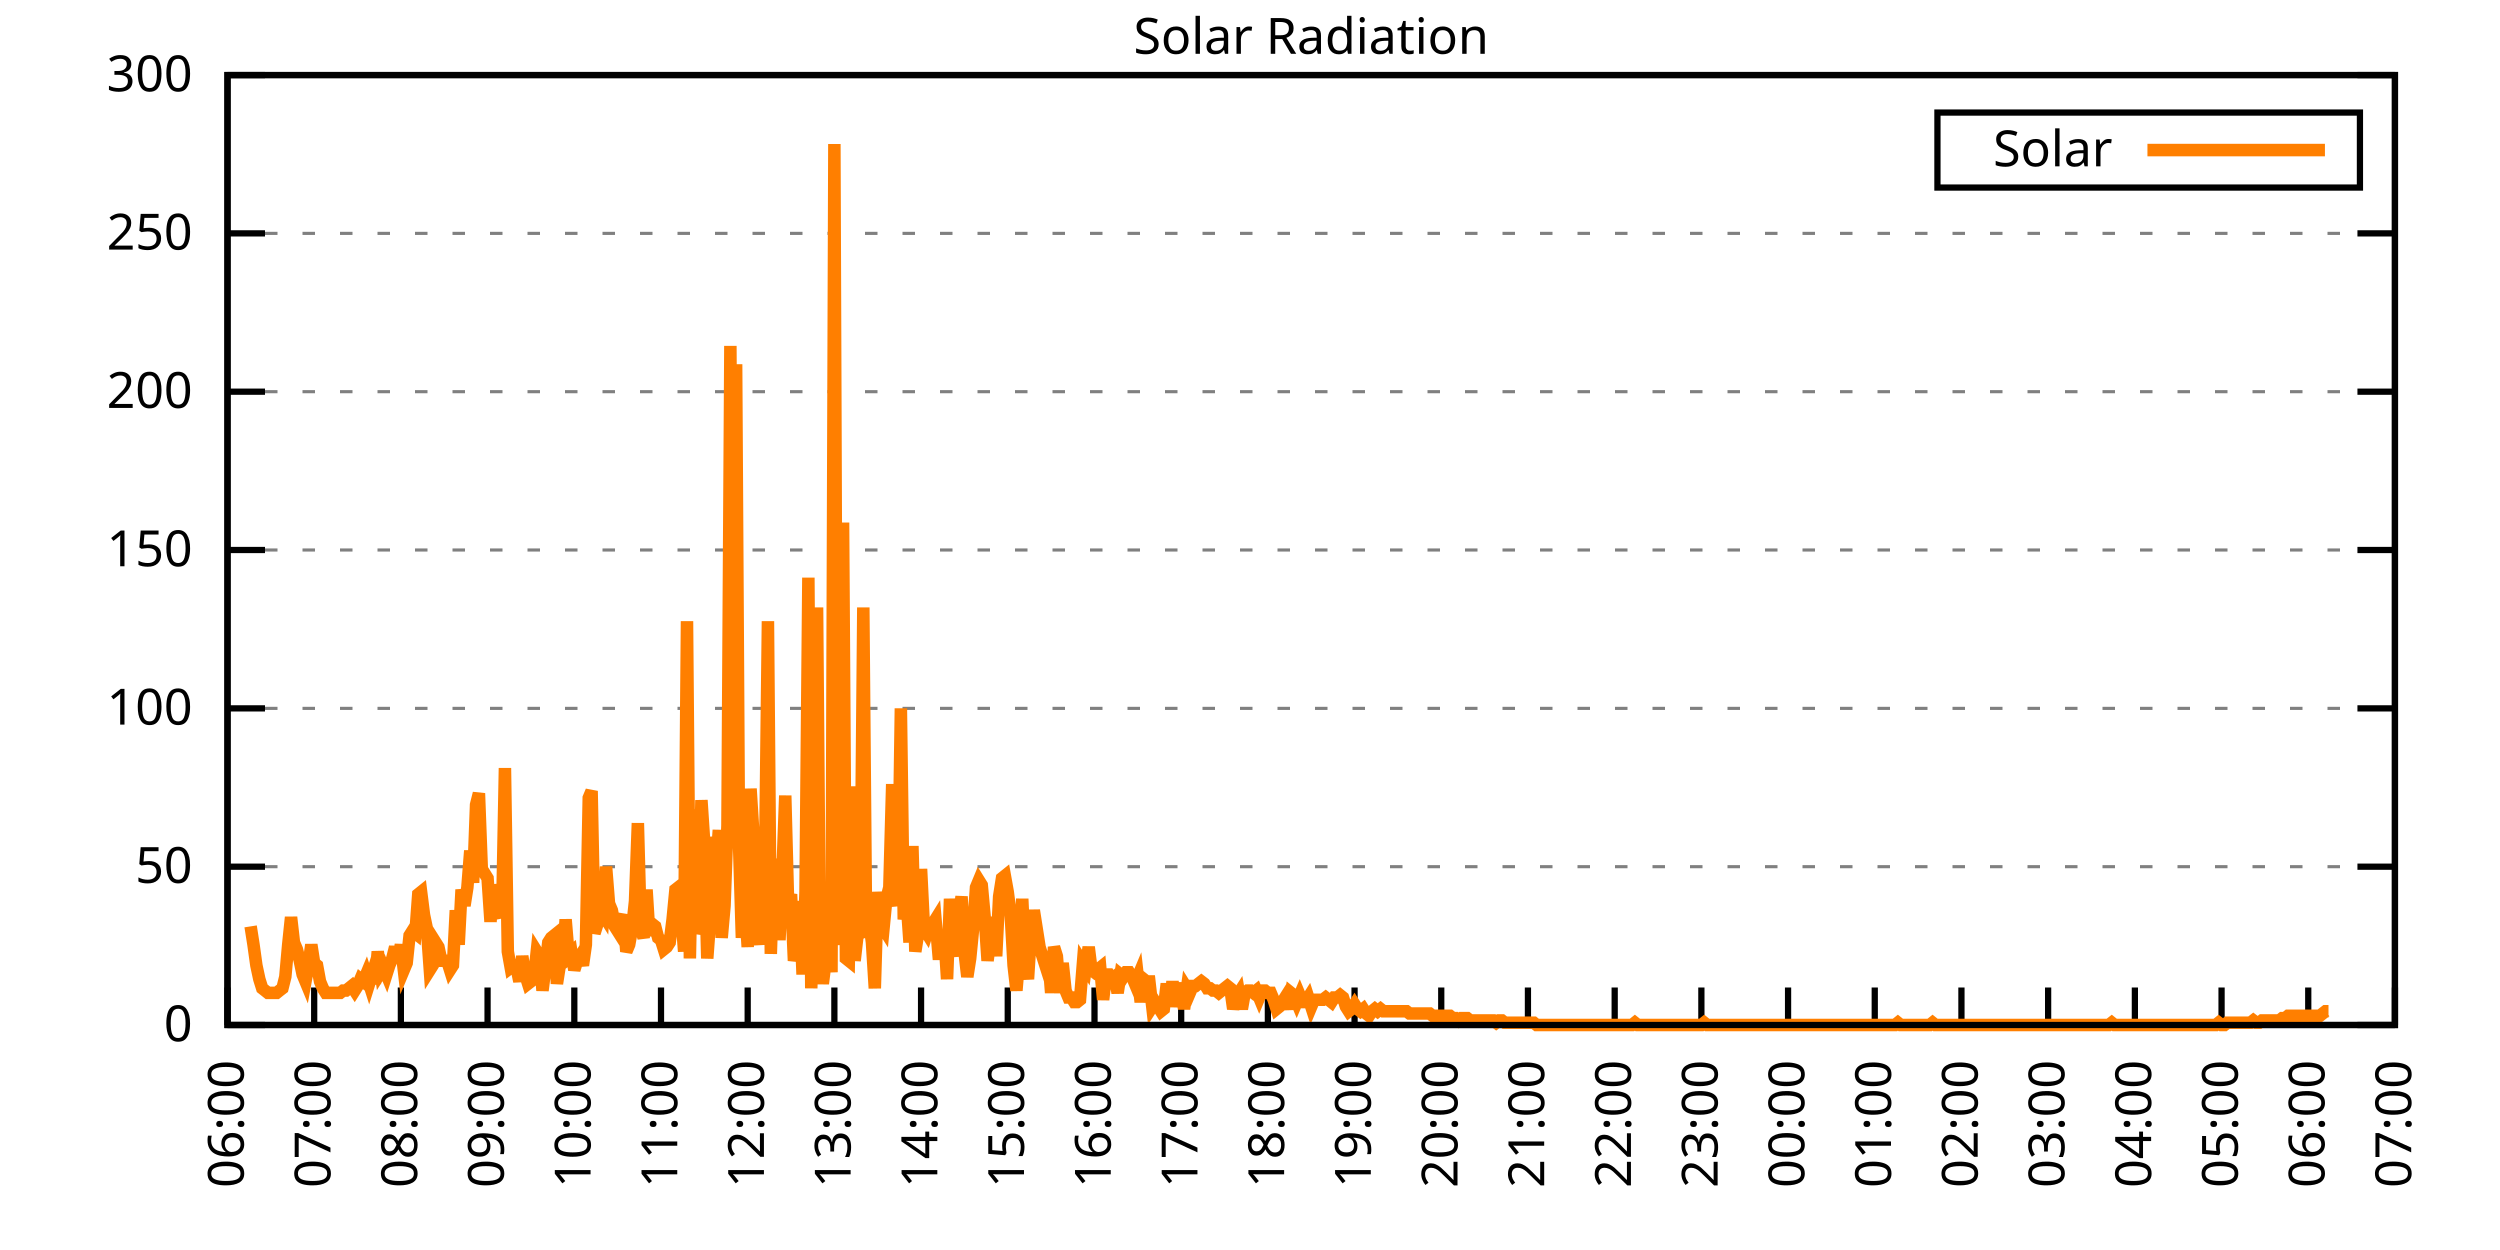
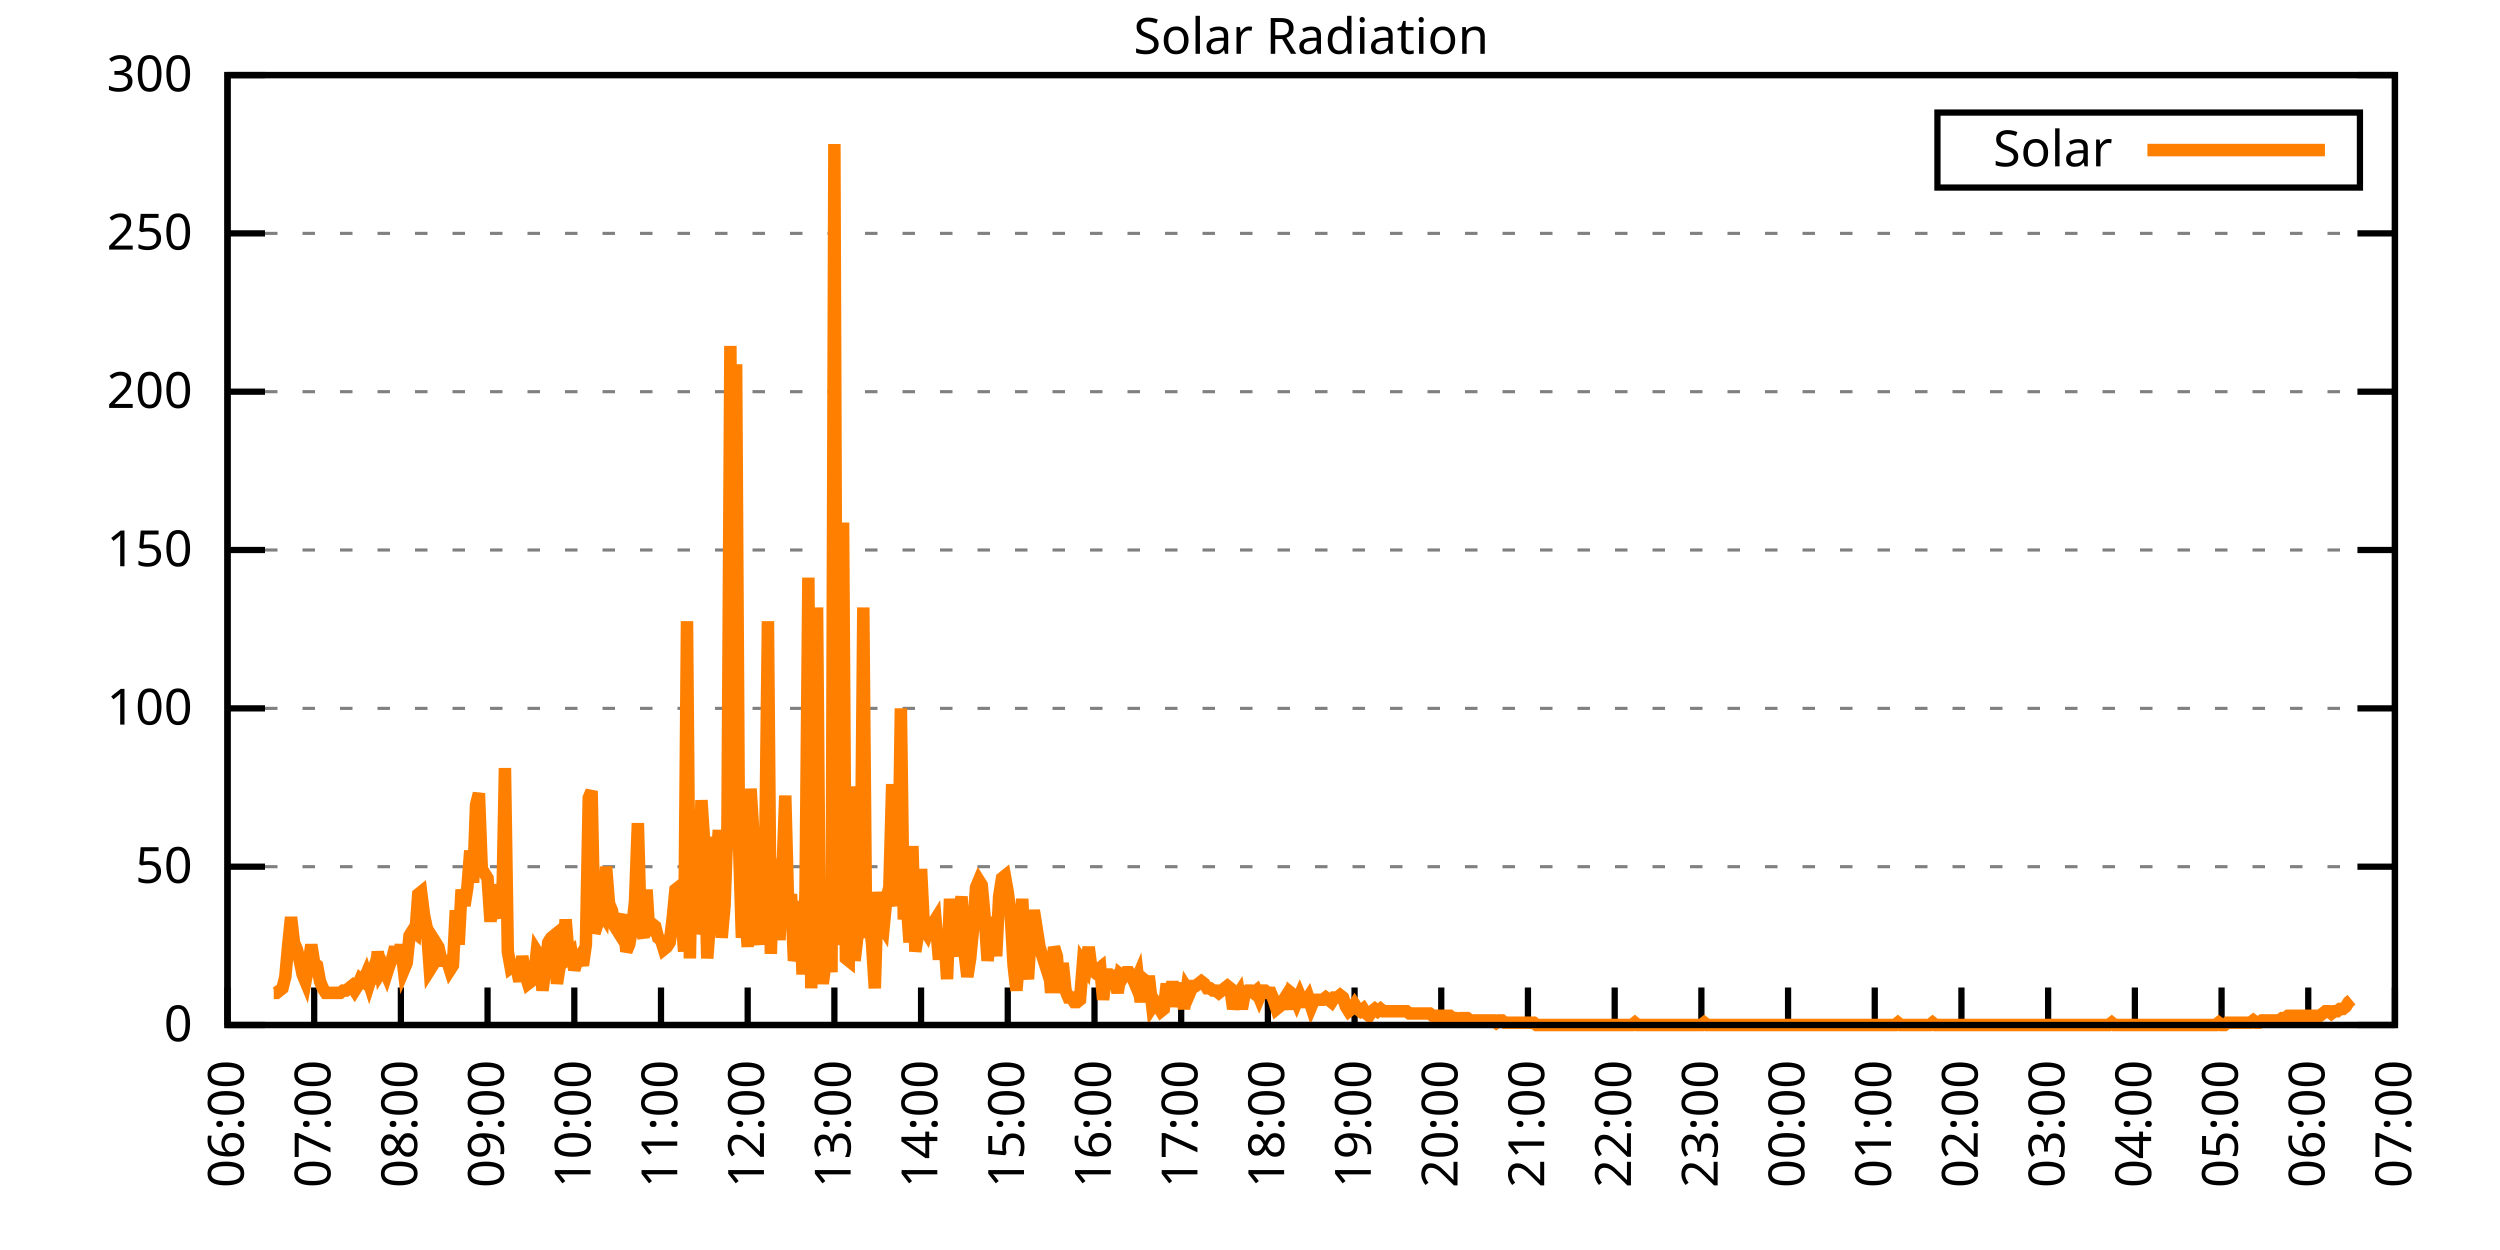
<svg xmlns="http://www.w3.org/2000/svg" xmlns:xlink="http://www.w3.org/1999/xlink" width="400" height="200" viewBox="0 0 400 200">
  <g id="gnuplot_canvas">
    <rect x="0" y="0" width="400" height="200" fill="none" />
    <defs>
      <circle id="gpDot" r="0.5" stroke-width="0.5" stroke="currentColor" />
      <path id="gpPt0" stroke-width="0.333" stroke="currentColor" d="M-1,0 h2 M0,-1 v2" />
      <path id="gpPt1" stroke-width="0.333" stroke="currentColor" d="M-1,-1 L1,1 M1,-1 L-1,1" />
      <path id="gpPt2" stroke-width="0.333" stroke="currentColor" d="M-1,0 L1,0 M0,-1 L0,1 M-1,-1 L1,1 M-1,1 L1,-1" />
      <rect id="gpPt3" stroke-width="0.333" stroke="currentColor" x="-1" y="-1" width="2" height="2" />
      <rect id="gpPt4" stroke-width="0.333" stroke="currentColor" fill="currentColor" x="-1" y="-1" width="2" height="2" />
      <circle id="gpPt5" stroke-width="0.333" stroke="currentColor" cx="0" cy="0" r="1" />
      <use xlink:href="#gpPt5" id="gpPt6" fill="currentColor" stroke="none" />
      <path id="gpPt7" stroke-width="0.333" stroke="currentColor" d="M0,-1.33 L-1.33,0.67 L1.33,0.67 z" />
      <use xlink:href="#gpPt7" id="gpPt8" fill="currentColor" stroke="none" />
      <use xlink:href="#gpPt7" id="gpPt9" stroke="currentColor" transform="rotate(180)" />
      <use xlink:href="#gpPt9" id="gpPt10" fill="currentColor" stroke="none" />
      <use xlink:href="#gpPt3" id="gpPt11" stroke="currentColor" transform="rotate(45)" />
      <use xlink:href="#gpPt11" id="gpPt12" fill="currentColor" stroke="none" />
      <path id="gpPt13" stroke-width="0.333" stroke="currentColor" d="M0,1.330 L1.265,0.411 L0.782,-1.067 L-0.782,-1.076 L-1.265,0.411 z" />
      <use xlink:href="#gpPt13" id="gpPt14" fill="currentColor" stroke="none" />
      <filter id="textbox" filterUnits="objectBoundingBox" x="0" y="0" height="1" width="1">
        <feFlood flood-color="white" flood-opacity="1" result="bgnd" />
        <feComposite in="SourceGraphic" in2="bgnd" operator="atop" />
      </filter>
      <filter id="greybox" filterUnits="objectBoundingBox" x="0" y="0" height="1" width="1">
        <feFlood flood-color="lightgrey" flood-opacity="1" result="grey" />
        <feComposite in="SourceGraphic" in2="grey" operator="atop" />
      </filter>
    </defs>
    <g fill="none" color="white" stroke="currentColor" stroke-width="1.00" stroke-linecap="butt" stroke-linejoin="miter">
</g>
    <g fill="none" color="black" stroke="currentColor" stroke-width="1.00" stroke-linecap="butt" stroke-linejoin="miter">
      <g stroke="none" shape-rendering="crispEdges">
        <polygon fill="rgb(255, 255, 255)" points="36.40,164.00 383.18,164.00 383.18,12.02 36.40,12.02 " />
      </g>
    </g>
    <g fill="none" color="black" stroke="currentColor" stroke-width="1.00" stroke-linecap="butt" stroke-linejoin="miter">
</g>
    <g fill="none" color="black" stroke="black" stroke-width="0.50" stroke-linecap="butt" stroke-linejoin="miter">
</g>
    <g fill="none" color="gray" stroke="currentColor" stroke-width="0.50" stroke-linecap="butt" stroke-linejoin="miter">
      <path stroke="gray" stroke-dasharray="2,4" class="gridline" d="M36.40,164.00 L383.19,164.00  " />
    </g>
    <g fill="none" color="gray" stroke="gray" stroke-width="1.00" stroke-linecap="butt" stroke-linejoin="miter">
</g>
    <g fill="none" color="black" stroke="currentColor" stroke-width="1.00" stroke-linecap="butt" stroke-linejoin="miter">
      <path stroke="black" d="M36.40,164.00 L42.40,164.00 M383.19,164.00 L377.19,164.00  " />
      <g transform="translate(30.80,166.60)" stroke="none" fill="black" font-family="Sans" font-size="8.00" text-anchor="end">
        <text>
          <tspan font-family="Sans"> 0</tspan>
        </text>
      </g>
    </g>
    <g fill="none" color="black" stroke="currentColor" stroke-width="1.00" stroke-linecap="butt" stroke-linejoin="miter">
</g>
    <g fill="none" color="black" stroke="black" stroke-width="0.50" stroke-linecap="butt" stroke-linejoin="miter">
</g>
    <g fill="none" color="gray" stroke="currentColor" stroke-width="0.50" stroke-linecap="butt" stroke-linejoin="miter">
      <path stroke="gray" stroke-dasharray="2,4" class="gridline" d="M36.40,138.67 L383.19,138.67  " />
    </g>
    <g fill="none" color="gray" stroke="gray" stroke-width="1.00" stroke-linecap="butt" stroke-linejoin="miter">
</g>
    <g fill="none" color="black" stroke="currentColor" stroke-width="1.00" stroke-linecap="butt" stroke-linejoin="miter">
      <path stroke="black" d="M36.40,138.67 L42.40,138.67 M383.19,138.67 L377.19,138.67  " />
      <g transform="translate(30.80,141.27)" stroke="none" fill="black" font-family="Sans" font-size="8.00" text-anchor="end">
        <text>
          <tspan font-family="Sans"> 50</tspan>
        </text>
      </g>
    </g>
    <g fill="none" color="black" stroke="currentColor" stroke-width="1.00" stroke-linecap="butt" stroke-linejoin="miter">
</g>
    <g fill="none" color="black" stroke="black" stroke-width="0.50" stroke-linecap="butt" stroke-linejoin="miter">
</g>
    <g fill="none" color="gray" stroke="currentColor" stroke-width="0.50" stroke-linecap="butt" stroke-linejoin="miter">
      <path stroke="gray" stroke-dasharray="2,4" class="gridline" d="M36.40,113.34 L383.19,113.34  " />
    </g>
    <g fill="none" color="gray" stroke="gray" stroke-width="1.00" stroke-linecap="butt" stroke-linejoin="miter">
</g>
    <g fill="none" color="black" stroke="currentColor" stroke-width="1.00" stroke-linecap="butt" stroke-linejoin="miter">
      <path stroke="black" d="M36.40,113.34 L42.40,113.34 M383.19,113.34 L377.19,113.34  " />
      <g transform="translate(30.80,115.94)" stroke="none" fill="black" font-family="Sans" font-size="8.00" text-anchor="end">
        <text>
          <tspan font-family="Sans"> 100</tspan>
        </text>
      </g>
    </g>
    <g fill="none" color="black" stroke="currentColor" stroke-width="1.00" stroke-linecap="butt" stroke-linejoin="miter">
</g>
    <g fill="none" color="black" stroke="black" stroke-width="0.50" stroke-linecap="butt" stroke-linejoin="miter">
</g>
    <g fill="none" color="gray" stroke="currentColor" stroke-width="0.50" stroke-linecap="butt" stroke-linejoin="miter">
      <path stroke="gray" stroke-dasharray="2,4" class="gridline" d="M36.40,88.00 L383.19,88.00  " />
    </g>
    <g fill="none" color="gray" stroke="gray" stroke-width="1.00" stroke-linecap="butt" stroke-linejoin="miter">
</g>
    <g fill="none" color="black" stroke="currentColor" stroke-width="1.00" stroke-linecap="butt" stroke-linejoin="miter">
      <path stroke="black" d="M36.40,88.00 L42.40,88.00 M383.19,88.00 L377.19,88.00  " />
      <g transform="translate(30.80,90.60)" stroke="none" fill="black" font-family="Sans" font-size="8.00" text-anchor="end">
        <text>
          <tspan font-family="Sans"> 150</tspan>
        </text>
      </g>
    </g>
    <g fill="none" color="black" stroke="currentColor" stroke-width="1.00" stroke-linecap="butt" stroke-linejoin="miter">
</g>
    <g fill="none" color="black" stroke="black" stroke-width="0.50" stroke-linecap="butt" stroke-linejoin="miter">
</g>
    <g fill="none" color="gray" stroke="currentColor" stroke-width="0.50" stroke-linecap="butt" stroke-linejoin="miter">
      <path stroke="gray" stroke-dasharray="2,4" class="gridline" d="M36.40,62.67 L383.19,62.67  " />
    </g>
    <g fill="none" color="gray" stroke="gray" stroke-width="1.00" stroke-linecap="butt" stroke-linejoin="miter">
</g>
    <g fill="none" color="black" stroke="currentColor" stroke-width="1.00" stroke-linecap="butt" stroke-linejoin="miter">
      <path stroke="black" d="M36.40,62.67 L42.40,62.67 M383.19,62.67 L377.19,62.67  " />
      <g transform="translate(30.80,65.27)" stroke="none" fill="black" font-family="Sans" font-size="8.00" text-anchor="end">
        <text>
          <tspan font-family="Sans"> 200</tspan>
        </text>
      </g>
    </g>
    <g fill="none" color="black" stroke="currentColor" stroke-width="1.00" stroke-linecap="butt" stroke-linejoin="miter">
</g>
    <g fill="none" color="black" stroke="black" stroke-width="0.50" stroke-linecap="butt" stroke-linejoin="miter">
</g>
    <g fill="none" color="gray" stroke="currentColor" stroke-width="0.50" stroke-linecap="butt" stroke-linejoin="miter">
      <path stroke="gray" stroke-dasharray="2,4" class="gridline" d="M36.40,37.34 L383.19,37.34  " />
    </g>
    <g fill="none" color="gray" stroke="gray" stroke-width="1.00" stroke-linecap="butt" stroke-linejoin="miter">
</g>
    <g fill="none" color="black" stroke="currentColor" stroke-width="1.00" stroke-linecap="butt" stroke-linejoin="miter">
      <path stroke="black" d="M36.40,37.34 L42.40,37.34 M383.19,37.34 L377.19,37.34  " />
      <g transform="translate(30.80,39.94)" stroke="none" fill="black" font-family="Sans" font-size="8.00" text-anchor="end">
        <text>
          <tspan font-family="Sans"> 250</tspan>
        </text>
      </g>
    </g>
    <g fill="none" color="black" stroke="currentColor" stroke-width="1.00" stroke-linecap="butt" stroke-linejoin="miter">
</g>
    <g fill="none" color="black" stroke="black" stroke-width="0.50" stroke-linecap="butt" stroke-linejoin="miter">
</g>
    <g fill="none" color="gray" stroke="currentColor" stroke-width="0.50" stroke-linecap="butt" stroke-linejoin="miter">
      <path stroke="gray" stroke-dasharray="2,4" class="gridline" d="M36.40,12.01 L383.19,12.01  " />
    </g>
    <g fill="none" color="gray" stroke="gray" stroke-width="1.00" stroke-linecap="butt" stroke-linejoin="miter">
</g>
    <g fill="none" color="black" stroke="currentColor" stroke-width="1.00" stroke-linecap="butt" stroke-linejoin="miter">
      <path stroke="black" d="M36.40,12.01 L42.40,12.01 M383.19,12.01 L377.19,12.01  " />
      <g transform="translate(30.80,14.61)" stroke="none" fill="black" font-family="Sans" font-size="8.00" text-anchor="end">
        <text>
          <tspan font-family="Sans"> 300</tspan>
        </text>
      </g>
    </g>
    <g fill="none" color="black" stroke="currentColor" stroke-width="1.00" stroke-linecap="butt" stroke-linejoin="miter">
      <path stroke="black" d="M36.40,164.00 L36.40,158.00  " />
      <g transform="translate(39.00,169.60) rotate(270.00)" stroke="none" fill="black" font-family="Sans" font-size="8.00" text-anchor="end">
        <text>
          <tspan font-family="Sans">06:00</tspan>
        </text>
      </g>
    </g>
    <g fill="none" color="black" stroke="currentColor" stroke-width="1.00" stroke-linecap="butt" stroke-linejoin="miter">
      <path stroke="black" d="M50.27,164.00 L50.27,158.00  " />
      <g transform="translate(52.87,169.60) rotate(270.00)" stroke="none" fill="black" font-family="Sans" font-size="8.00" text-anchor="end">
        <text>
          <tspan font-family="Sans">07:00</tspan>
        </text>
      </g>
    </g>
    <g fill="none" color="black" stroke="currentColor" stroke-width="1.00" stroke-linecap="butt" stroke-linejoin="miter">
      <path stroke="black" d="M64.14,164.00 L64.14,158.00  " />
      <g transform="translate(66.74,169.60) rotate(270.00)" stroke="none" fill="black" font-family="Sans" font-size="8.00" text-anchor="end">
        <text>
          <tspan font-family="Sans">08:00</tspan>
        </text>
      </g>
    </g>
    <g fill="none" color="black" stroke="currentColor" stroke-width="1.00" stroke-linecap="butt" stroke-linejoin="miter">
      <path stroke="black" d="M78.01,164.00 L78.01,158.00  " />
      <g transform="translate(80.61,169.60) rotate(270.00)" stroke="none" fill="black" font-family="Sans" font-size="8.00" text-anchor="end">
        <text>
          <tspan font-family="Sans">09:00</tspan>
        </text>
      </g>
    </g>
    <g fill="none" color="black" stroke="currentColor" stroke-width="1.00" stroke-linecap="butt" stroke-linejoin="miter">
      <path stroke="black" d="M91.89,164.00 L91.89,158.00  " />
      <g transform="translate(94.49,169.60) rotate(270.00)" stroke="none" fill="black" font-family="Sans" font-size="8.00" text-anchor="end">
        <text>
          <tspan font-family="Sans">10:00</tspan>
        </text>
      </g>
    </g>
    <g fill="none" color="black" stroke="currentColor" stroke-width="1.00" stroke-linecap="butt" stroke-linejoin="miter">
      <path stroke="black" d="M105.76,164.00 L105.76,158.00  " />
      <g transform="translate(108.36,169.60) rotate(270.00)" stroke="none" fill="black" font-family="Sans" font-size="8.00" text-anchor="end">
        <text>
          <tspan font-family="Sans">11:00</tspan>
        </text>
      </g>
    </g>
    <g fill="none" color="black" stroke="currentColor" stroke-width="1.00" stroke-linecap="butt" stroke-linejoin="miter">
      <path stroke="black" d="M119.63,164.00 L119.63,158.00  " />
      <g transform="translate(122.23,169.60) rotate(270.00)" stroke="none" fill="black" font-family="Sans" font-size="8.00" text-anchor="end">
        <text>
          <tspan font-family="Sans">12:00</tspan>
        </text>
      </g>
    </g>
    <g fill="none" color="black" stroke="currentColor" stroke-width="1.00" stroke-linecap="butt" stroke-linejoin="miter">
      <path stroke="black" d="M133.50,164.00 L133.50,158.00  " />
      <g transform="translate(136.10,169.60) rotate(270.00)" stroke="none" fill="black" font-family="Sans" font-size="8.00" text-anchor="end">
        <text>
          <tspan font-family="Sans">13:00</tspan>
        </text>
      </g>
    </g>
    <g fill="none" color="black" stroke="currentColor" stroke-width="1.00" stroke-linecap="butt" stroke-linejoin="miter">
      <path stroke="black" d="M147.37,164.00 L147.37,158.00  " />
      <g transform="translate(149.97,169.60) rotate(270.00)" stroke="none" fill="black" font-family="Sans" font-size="8.00" text-anchor="end">
        <text>
          <tspan font-family="Sans">14:00</tspan>
        </text>
      </g>
    </g>
    <g fill="none" color="black" stroke="currentColor" stroke-width="1.00" stroke-linecap="butt" stroke-linejoin="miter">
      <path stroke="black" d="M161.24,164.00 L161.24,158.00  " />
      <g transform="translate(163.84,169.60) rotate(270.00)" stroke="none" fill="black" font-family="Sans" font-size="8.00" text-anchor="end">
        <text>
          <tspan font-family="Sans">15:00</tspan>
        </text>
      </g>
    </g>
    <g fill="none" color="black" stroke="currentColor" stroke-width="1.00" stroke-linecap="butt" stroke-linejoin="miter">
      <path stroke="black" d="M175.12,164.00 L175.12,158.00  " />
      <g transform="translate(177.72,169.60) rotate(270.00)" stroke="none" fill="black" font-family="Sans" font-size="8.00" text-anchor="end">
        <text>
          <tspan font-family="Sans">16:00</tspan>
        </text>
      </g>
    </g>
    <g fill="none" color="black" stroke="currentColor" stroke-width="1.00" stroke-linecap="butt" stroke-linejoin="miter">
      <path stroke="black" d="M188.99,164.00 L188.99,158.00  " />
      <g transform="translate(191.59,169.60) rotate(270.00)" stroke="none" fill="black" font-family="Sans" font-size="8.00" text-anchor="end">
        <text>
          <tspan font-family="Sans">17:00</tspan>
        </text>
      </g>
    </g>
    <g fill="none" color="black" stroke="currentColor" stroke-width="1.00" stroke-linecap="butt" stroke-linejoin="miter">
      <path stroke="black" d="M202.86,164.00 L202.86,158.00  " />
      <g transform="translate(205.46,169.60) rotate(270.00)" stroke="none" fill="black" font-family="Sans" font-size="8.00" text-anchor="end">
        <text>
          <tspan font-family="Sans">18:00</tspan>
        </text>
      </g>
    </g>
    <g fill="none" color="black" stroke="currentColor" stroke-width="1.00" stroke-linecap="butt" stroke-linejoin="miter">
      <path stroke="black" d="M216.73,164.00 L216.73,158.00  " />
      <g transform="translate(219.33,169.60) rotate(270.00)" stroke="none" fill="black" font-family="Sans" font-size="8.00" text-anchor="end">
        <text>
          <tspan font-family="Sans">19:00</tspan>
        </text>
      </g>
    </g>
    <g fill="none" color="black" stroke="currentColor" stroke-width="1.00" stroke-linecap="butt" stroke-linejoin="miter">
      <path stroke="black" d="M230.60,164.00 L230.60,158.00  " />
      <g transform="translate(233.20,169.60) rotate(270.00)" stroke="none" fill="black" font-family="Sans" font-size="8.00" text-anchor="end">
        <text>
          <tspan font-family="Sans">20:00</tspan>
        </text>
      </g>
    </g>
    <g fill="none" color="black" stroke="currentColor" stroke-width="1.00" stroke-linecap="butt" stroke-linejoin="miter">
      <path stroke="black" d="M244.47,164.00 L244.47,158.00  " />
      <g transform="translate(247.07,169.60) rotate(270.00)" stroke="none" fill="black" font-family="Sans" font-size="8.00" text-anchor="end">
        <text>
          <tspan font-family="Sans">21:00</tspan>
        </text>
      </g>
    </g>
    <g fill="none" color="black" stroke="currentColor" stroke-width="1.00" stroke-linecap="butt" stroke-linejoin="miter">
      <path stroke="black" d="M258.35,164.00 L258.35,158.00  " />
      <g transform="translate(260.95,169.60) rotate(270.00)" stroke="none" fill="black" font-family="Sans" font-size="8.00" text-anchor="end">
        <text>
          <tspan font-family="Sans">22:00</tspan>
        </text>
      </g>
    </g>
    <g fill="none" color="black" stroke="currentColor" stroke-width="1.00" stroke-linecap="butt" stroke-linejoin="miter">
      <path stroke="black" d="M272.22,164.00 L272.22,158.00  " />
      <g transform="translate(274.82,169.60) rotate(270.00)" stroke="none" fill="black" font-family="Sans" font-size="8.00" text-anchor="end">
        <text>
          <tspan font-family="Sans">23:00</tspan>
        </text>
      </g>
    </g>
    <g fill="none" color="black" stroke="currentColor" stroke-width="1.00" stroke-linecap="butt" stroke-linejoin="miter">
      <path stroke="black" d="M286.09,164.00 L286.09,158.00  " />
      <g transform="translate(288.69,169.60) rotate(270.00)" stroke="none" fill="black" font-family="Sans" font-size="8.00" text-anchor="end">
        <text>
          <tspan font-family="Sans">00:00</tspan>
        </text>
      </g>
    </g>
    <g fill="none" color="black" stroke="currentColor" stroke-width="1.00" stroke-linecap="butt" stroke-linejoin="miter">
      <path stroke="black" d="M299.96,164.00 L299.96,158.00  " />
      <g transform="translate(302.56,169.60) rotate(270.00)" stroke="none" fill="black" font-family="Sans" font-size="8.00" text-anchor="end">
        <text>
          <tspan font-family="Sans">01:00</tspan>
        </text>
      </g>
    </g>
    <g fill="none" color="black" stroke="currentColor" stroke-width="1.00" stroke-linecap="butt" stroke-linejoin="miter">
      <path stroke="black" d="M313.83,164.00 L313.83,158.00  " />
      <g transform="translate(316.43,169.60) rotate(270.00)" stroke="none" fill="black" font-family="Sans" font-size="8.00" text-anchor="end">
        <text>
          <tspan font-family="Sans">02:00</tspan>
        </text>
      </g>
    </g>
    <g fill="none" color="black" stroke="currentColor" stroke-width="1.00" stroke-linecap="butt" stroke-linejoin="miter">
      <path stroke="black" d="M327.70,164.00 L327.70,158.00  " />
      <g transform="translate(330.30,169.60) rotate(270.00)" stroke="none" fill="black" font-family="Sans" font-size="8.00" text-anchor="end">
        <text>
          <tspan font-family="Sans">03:00</tspan>
        </text>
      </g>
    </g>
    <g fill="none" color="black" stroke="currentColor" stroke-width="1.00" stroke-linecap="butt" stroke-linejoin="miter">
      <path stroke="black" d="M341.58,164.00 L341.58,158.00  " />
      <g transform="translate(344.18,169.60) rotate(270.00)" stroke="none" fill="black" font-family="Sans" font-size="8.00" text-anchor="end">
        <text>
          <tspan font-family="Sans">04:00</tspan>
        </text>
      </g>
    </g>
    <g fill="none" color="black" stroke="currentColor" stroke-width="1.00" stroke-linecap="butt" stroke-linejoin="miter">
      <path stroke="black" d="M355.45,164.00 L355.45,158.00  " />
      <g transform="translate(358.05,169.60) rotate(270.00)" stroke="none" fill="black" font-family="Sans" font-size="8.00" text-anchor="end">
        <text>
          <tspan font-family="Sans">05:00</tspan>
        </text>
      </g>
    </g>
    <g fill="none" color="black" stroke="currentColor" stroke-width="1.00" stroke-linecap="butt" stroke-linejoin="miter">
      <path stroke="black" d="M369.32,164.00 L369.32,158.00  " />
      <g transform="translate(371.92,169.60) rotate(270.00)" stroke="none" fill="black" font-family="Sans" font-size="8.00" text-anchor="end">
        <text>
          <tspan font-family="Sans">06:00</tspan>
        </text>
      </g>
    </g>
    <g fill="none" color="black" stroke="currentColor" stroke-width="1.00" stroke-linecap="butt" stroke-linejoin="miter">
      <path stroke="black" d="M383.19,164.00 L383.19,158.00  " />
      <g transform="translate(385.79,169.60) rotate(270.00)" stroke="none" fill="black" font-family="Sans" font-size="8.00" text-anchor="end">
        <text>
          <tspan font-family="Sans">07:00</tspan>
        </text>
      </g>
    </g>
    <g fill="none" color="black" stroke="currentColor" stroke-width="1.00" stroke-linecap="butt" stroke-linejoin="miter">
</g>
    <g fill="none" color="black" stroke="currentColor" stroke-width="1.00" stroke-linecap="butt" stroke-linejoin="miter">
      <path stroke="black" d="M36.40,12.01 L36.40,164.00 L383.19,164.00 L383.19,12.01 L36.40,12.01 Z  " />
    </g>
    <g fill="none" color="black" stroke="currentColor" stroke-width="1.00" stroke-linecap="butt" stroke-linejoin="miter">
</g>
    <g fill="none" color="black" stroke="currentColor" stroke-width="1.00" stroke-linecap="butt" stroke-linejoin="miter">
      <path stroke="black" d="M309.99,30.01 L309.99,18.01 L377.59,18.01 L377.59,30.01 L309.99,30.01 Z  " />
    </g>
    <g id="Solar_Radiation_plot_1">
      <g fill="none" color="white" stroke="black" stroke-width="2.00" stroke-linecap="butt" stroke-linejoin="miter">
</g>
      <g fill="none" color="black" stroke="currentColor" stroke-width="2.00" stroke-linecap="butt" stroke-linejoin="miter">
        <g transform="translate(337.99,26.61)" stroke="none" fill="black" font-family="Sans" font-size="8.00" text-anchor="end">
          <text>
            <tspan font-family="Sans">Solar</tspan>
          </text>
        </g>
      </g>
      <g fill="none" color="black" stroke="currentColor" stroke-width="2.00" stroke-linecap="butt" stroke-linejoin="miter">
-         <path stroke="rgb(255, 127,   0)" d="M343.59,24.01 L371.99,24.01 M40.10,148.22 L40.56,151.15 L41.02,154.46 L41.49,156.66 L41.95,158.13 L42.41,158.49   L42.87,158.86 L43.34,158.86 L43.80,158.86 L44.26,158.86 L44.72,158.49 L45.19,158.13 L45.65,156.29 L46.11,151.15   L46.57,146.75 L47.03,150.79 L47.50,151.89 L47.96,153.72 L48.42,155.92 L48.88,157.03 L49.35,154.46 L49.81,151.15   L50.27,154.09 L50.73,154.46 L51.20,157.03 L51.66,158.13 L52.12,158.86 L52.58,158.86 L53.05,158.86 L53.51,158.86   L53.97,158.86 L54.43,158.86 L54.90,158.49 L55.36,158.49 L55.82,158.13 L56.28,157.76 L56.75,158.49 L57.21,157.76   L57.67,156.66 L58.13,157.03 L58.59,155.92 L59.06,157.39 L59.52,155.92 L59.98,157.39 L60.44,152.25 L60.91,155.56   L61.37,154.82 L61.83,155.92 L62.29,154.46 L62.76,153.35 L63.22,151.52 L63.68,153.72 L64.14,151.15 L64.61,155.19   L65.07,154.09 L65.53,149.68 L65.99,148.95 L66.46,149.32 L66.92,143.08 L67.38,142.71 L67.84,146.38 L68.30,148.58   L68.77,155.19 L69.23,154.46 L69.69,150.79 L70.15,151.52 L70.62,153.72 L71.08,153.72 L71.54,153.72 L72.00,155.19   L72.47,154.46 L72.93,145.65 L73.39,151.15 L73.85,142.34 L74.32,144.91 L74.78,141.98 L75.24,136.10 L75.70,141.24   L76.17,128.76 L76.63,126.93 L77.09,139.04 L77.55,139.77 L78.01,140.51 L78.48,147.48 L78.94,141.61 L79.40,143.44   L79.86,145.65 L80.33,146.75 L80.79,122.89 L81.25,152.25 L81.71,154.82 L82.18,154.46 L82.64,154.82 L83.10,157.03   L83.56,152.99 L84.03,155.92 L84.49,157.39 L84.95,157.03 L85.41,156.66 L85.88,152.25 L86.34,152.99 L86.80,158.49   L87.26,154.82 L87.72,150.79 L88.19,150.05 L88.65,149.68 L89.11,157.39 L89.57,154.46 L90.04,154.09 L90.50,147.11   L90.96,152.62 L91.42,152.25 L91.89,155.19 L92.35,153.72 L92.81,152.99 L93.27,154.46 L93.74,151.15 L94.20,127.66   L94.66,126.56 L95.12,149.32 L95.59,147.85 L96.05,145.65 L96.51,146.38 L96.97,138.67 L97.44,144.55 L97.90,145.65   L98.36,148.22 L98.82,148.95 L99.28,147.48 L99.75,146.38 L100.21,152.25 L100.67,151.15 L101.13,148.58 L101.60,144.18   L102.06,131.70 L102.52,148.58 L102.98,150.05 L103.45,142.34 L103.91,149.68 L104.37,147.85 L104.83,148.22 L105.30,150.05   L105.76,150.42 L106.22,151.89 L106.68,151.52 L107.15,150.79 L107.61,147.11 L108.07,142.34 L108.53,141.98 L108.99,146.01   L109.46,152.25 L109.92,99.39 L110.38,153.35 L110.84,129.49 L111.31,149.32 L111.77,147.85 L112.23,128.03 L112.69,135.00   L113.16,153.35 L113.62,147.11 L114.08,133.90 L114.54,139.77 L115.01,132.80 L115.47,150.05 L115.93,144.91 L116.39,132.06   L116.86,55.35 L117.32,130.96 L117.78,58.28 L118.24,135.00 L118.70,150.05 L119.17,143.81 L119.63,151.52 L120.09,126.19   L120.55,133.53 L121.02,147.85 L121.48,151.15 L121.94,138.30 L122.40,139.04 L122.87,99.39 L123.33,152.62 L123.79,138.67   L124.25,137.57 L124.72,150.42 L125.18,139.77 L125.64,127.29 L126.10,144.55 L126.57,143.08 L127.03,153.72 L127.49,151.89   L127.95,144.18 L128.41,155.92 L128.88,142.71 L129.34,92.42 L129.80,158.13 L130.26,140.14 L130.73,97.19 L131.19,153.35   L131.65,157.39 L132.11,153.72 L132.58,148.58 L133.04,155.56 L133.50,23.04 L133.96,147.11 L134.43,151.15 L134.89,83.61   L135.35,153.35 L135.81,153.72 L136.28,125.82 L136.74,153.72 L137.20,149.68 L137.66,149.32 L138.13,97.19 L138.59,150.05   L139.05,147.11 L139.51,150.79 L139.97,158.13 L140.44,142.71 L140.90,147.85 L141.36,148.58 L141.82,143.81 L142.29,141.98   L142.75,125.46 L143.21,142.71 L143.67,144.91 L144.14,113.34 L144.60,147.11 L145.06,144.18 L145.52,150.79 L145.99,135.37   L146.45,152.25 L146.91,149.32 L147.37,139.04 L147.84,148.58 L148.30,149.32 L148.76,147.85 L149.22,147.85 L149.68,147.11   L150.15,152.62 L150.61,152.62 L151.07,149.32 L151.53,156.66 L152.00,143.81 L152.46,150.79 L152.92,152.99 L153.38,147.11   L153.85,143.44 L154.31,152.25 L154.77,156.29 L155.23,153.35 L155.70,148.58 L156.16,141.98 L156.62,140.87 L157.08,141.61   L157.55,146.75 L158.01,153.72 L158.47,150.05 L158.93,146.75 L159.39,152.99 L159.86,143.44 L160.32,140.51 L160.78,140.14   L161.24,142.71 L161.71,146.38 L162.17,154.46 L162.63,158.49 L163.09,152.99 L163.56,143.81 L164.02,153.72 L164.48,156.66   L164.94,149.32 L165.41,145.65 L165.87,148.58 L166.33,151.52 L166.79,152.99 L167.26,154.46 L167.72,152.99 L168.18,158.86   L168.64,151.52 L169.10,152.99 L169.57,158.86 L170.03,154.09 L170.49,158.49 L170.95,159.60 L171.42,159.60 L171.88,160.33   L172.34,160.33 L172.80,159.96 L173.27,154.09 L173.73,154.82 L174.19,151.52 L174.65,155.19 L175.12,155.56 L175.58,155.19   L176.04,154.82 L176.50,159.96 L176.97,155.92 L177.43,155.92 L177.89,156.66 L178.35,156.29 L178.82,158.86 L179.28,155.92   L179.74,156.29 L180.20,155.56 L180.66,155.56 L181.13,156.29 L181.59,157.39 L182.05,156.29 L182.51,160.33 L182.98,156.66   L183.44,157.03 L183.90,157.03 L184.36,161.06 L184.83,160.33 L185.29,161.06 L185.75,161.80 L186.21,161.43 L186.68,157.39   L187.14,161.06 L187.60,157.03 L188.06,161.06 L188.53,158.13 L188.99,158.13 L189.45,161.43 L189.91,158.13 L190.37,158.86   L190.84,157.76 L191.30,157.76 L191.76,157.39 L192.22,157.03 L192.69,157.39 L193.15,158.13 L193.61,158.13 L194.07,158.49   L194.54,158.49 L195.00,158.86 L195.46,158.49 L195.92,158.13 L196.39,157.76 L196.85,158.13 L197.31,161.43 L197.77,159.60   L198.24,158.86 L198.70,161.43 L199.16,158.86 L199.62,158.49 L200.08,158.49 L200.55,158.86 L201.01,158.49 L201.47,159.60   L201.93,158.49 L202.40,158.49 L202.86,158.86 L203.32,158.86 L203.78,159.96 L204.25,161.43 L204.71,161.06 L205.17,160.33   L205.63,159.60 L206.10,161.43 L206.56,158.86 L207.02,159.23 L207.48,160.33 L207.95,159.23 L208.41,160.33 L208.87,160.33   L209.33,159.60 L209.80,161.06 L210.26,159.96 L210.72,159.96 L211.18,159.96 L211.64,159.96 L212.11,159.60 L212.57,159.96   L213.03,160.33 L213.49,159.60 L213.96,159.60 L214.42,159.23 L214.88,159.60 L215.34,161.06 L215.81,161.80 L216.27,161.43   L216.73,160.70 L217.19,161.43 L217.66,161.80 L218.12,161.43 L218.58,162.16 L219.04,162.53 L219.51,161.80 L219.97,161.43   L220.43,161.80 L220.89,161.43 L221.35,161.80 L221.82,161.80 L222.28,161.80 L222.74,161.80 L223.20,161.80 L223.67,161.80   L224.13,161.80 L224.59,161.80 L225.05,161.80 L225.52,162.16 L225.98,162.16 L226.44,162.16 L226.90,162.16 L227.37,162.16   L227.83,162.16 L228.29,162.16 L228.75,162.16 L229.22,162.53 L229.68,162.53 L230.14,162.53 L230.60,162.53 L231.06,162.53   L231.53,162.53 L231.99,162.53 L232.45,162.90 L232.91,162.90 L233.38,163.27 L233.84,162.90 L234.30,162.90 L234.76,162.90   L235.23,163.27 L235.69,163.27 L236.15,163.27 L236.61,163.27 L237.08,163.27 L237.54,163.27 L238.00,163.27 L238.46,163.27   L238.93,163.27 L239.39,163.63 L239.85,163.27 L240.31,163.27 L240.77,163.63 L241.24,163.63 L241.70,163.63 L242.16,163.63   L242.62,163.63 L243.09,163.63 L243.55,163.63 L244.01,163.63 L244.47,163.63 L244.94,163.63 L245.40,163.63 L245.86,164.00   L246.32,164.00 L246.79,164.00 L247.25,164.00 L247.71,164.00 L248.17,164.00 L248.64,164.00 L249.10,164.00 L249.56,164.00   L250.02,164.00 L250.49,164.00 L250.95,164.00 L251.41,164.00 L251.87,164.00 L252.33,164.00 L252.80,164.00 L253.26,164.00   L253.72,164.00 L254.18,164.00 L254.65,164.00 L255.11,164.00 L255.57,164.00 L256.03,164.00 L256.50,164.00 L256.96,164.00   L257.42,164.00 L257.88,164.00 L258.35,164.00 L258.81,164.00 L259.27,164.00 L259.73,164.00 L260.20,164.00 L260.66,164.00   L261.12,164.00 L261.58,163.63 L262.04,164.00 L262.51,164.00 L262.97,164.00 L263.43,164.00 L263.89,164.00 L264.36,164.00   L264.82,164.00 L265.28,164.00 L265.74,164.00 L266.21,164.00 L266.67,164.00 L267.13,164.00 L267.59,164.00 L268.06,164.00   L268.52,164.00 L268.98,164.00 L269.44,164.00 L269.91,164.00 L270.37,164.00 L270.83,164.00 L271.29,164.00 L271.75,164.00   L272.22,164.00 L272.68,163.63 L273.14,164.00 L273.60,164.00 L274.07,164.00 L274.53,164.00 L274.99,164.00 L275.45,164.00   L275.92,164.00 L276.38,164.00 L276.84,164.00 L277.30,164.00 L277.77,164.00 L278.23,164.00 L278.69,164.00 L279.15,164.00   L279.62,164.00 L280.08,164.00 L280.54,164.00 L281.00,164.00 L281.46,164.00 L281.93,164.00 L282.39,164.00 L282.85,164.00   L283.31,164.00 L283.78,164.00 L284.24,164.00 L284.70,164.00 L285.16,164.00 L285.63,164.00 L286.09,164.00 L286.55,164.00   L287.01,164.00 L287.48,164.00 L287.94,164.00 L288.40,164.00 L288.86,164.00 L289.33,164.00 L289.79,164.00 L290.25,164.00   L290.71,164.00 L291.18,164.00 L291.64,164.00 L292.10,164.00 L292.56,164.00 L293.02,164.00 L293.49,164.00 L293.95,164.00   L294.41,164.00 L294.87,164.00 L295.34,164.00 L295.80,164.00 L296.26,164.00 L296.72,164.00 L297.19,164.00 L297.65,164.00   L298.11,164.00 L298.57,164.00 L299.04,164.00 L299.50,164.00 L299.96,164.00 L300.42,164.00 L300.89,164.00 L301.35,164.00   L301.81,164.00 L302.27,164.00 L302.73,164.00 L303.20,164.00 L303.66,163.63 L304.12,164.00 L304.58,164.00 L305.05,164.00   L305.51,164.00 L305.97,164.00 L306.43,164.00 L306.90,164.00 L307.36,164.00 L307.82,164.00 L308.28,164.00 L308.75,164.00   L309.21,163.63 L309.67,164.00 L310.13,164.00 L310.60,164.00 L311.06,164.00 L311.52,164.00 L311.98,164.00 L312.44,164.00   L312.91,164.00 L313.37,164.00 L313.83,164.00 L314.29,164.00 L314.76,164.00 L315.22,164.00 L315.68,164.00 L316.14,164.00   L316.61,164.00 L317.07,164.00 L317.53,164.00 L317.99,164.00 L318.46,164.00 L318.92,164.00 L319.38,164.00 L319.84,164.00   L320.31,164.00 L320.77,164.00 L321.23,164.00 L321.69,164.00 L322.15,164.00 L322.62,164.00 L323.08,164.00 L323.54,164.00   L324.00,164.00 L324.47,164.00 L324.93,164.00 L325.39,164.00 L325.85,164.00 L326.32,164.00 L326.78,164.00 L327.24,164.00   L327.70,164.00 L328.17,164.00 L328.63,164.00 L329.09,164.00 L329.55,164.00 L330.02,164.00 L330.48,164.00 L330.94,164.00   L331.40,164.00 L331.87,164.00 L332.33,164.00 L332.79,164.00 L333.25,164.00 L333.71,164.00 L334.18,164.00 L334.64,164.00   L335.10,164.00 L335.56,164.00 L336.03,164.00 L336.49,164.00 L336.95,164.00 L337.41,164.00 L337.88,163.63 L338.34,164.00   L338.80,164.00 L339.26,164.00 L339.73,164.00 L340.19,164.00 L340.65,164.00 L341.11,164.00 L341.58,164.00 L342.04,164.00   L342.50,164.00 L342.96,164.00 L343.42,164.00 L343.89,164.00 L344.35,164.00 L344.81,164.00 L345.27,164.00 L345.74,164.00   L346.20,164.00 L346.66,164.00 L347.12,164.00 L347.59,164.00 L348.05,164.00 L348.51,164.00 L348.97,164.00 L349.44,164.00   L349.90,164.00 L350.36,164.00 L350.82,164.00 L351.29,164.00 L351.75,164.00 L352.21,164.00 L352.67,164.00 L353.13,164.00   L353.60,164.00 L354.06,164.00 L354.52,164.00 L354.98,163.63 L355.45,164.00 L355.91,164.00 L356.37,163.63 L356.83,163.63   L357.30,163.63 L357.76,163.63 L358.22,163.63 L358.68,163.63 L359.15,163.63 L359.61,163.63 L360.07,163.63 L360.53,163.27   L361.00,163.63 L361.46,163.63 L361.92,163.27 L362.38,163.27 L362.84,163.27 L363.31,163.27 L363.77,163.27 L364.23,163.27   L364.69,163.27 L365.16,162.90 L365.62,162.90 L366.08,162.53 L366.54,162.53 L367.01,162.53 L367.47,162.53 L367.93,162.53   L368.39,162.53 L368.86,162.53 L369.32,162.53 L369.78,162.53 L370.24,162.53 L370.71,162.53 L371.17,162.53 L371.63,162.16   L372.09,161.80 L372.56,161.80  " />
+         <path stroke="rgb(255, 127,   0)" d="M343.59,24.01 L371.99,24.01 M43.80,158.86 L44.26,158.86 L44.72,158.49 L45.19,158.13 L45.65,156.29 L46.11,151.15   L46.57,146.75 L47.03,150.79 L47.50,151.89 L47.96,153.72 L48.42,155.92 L48.88,157.03 L49.35,154.46 L49.81,151.15   L50.27,154.09 L50.73,154.46 L51.20,157.03 L51.66,158.13 L52.12,158.86 L52.58,158.86 L53.05,158.86 L53.51,158.86   L53.97,158.86 L54.43,158.86 L54.90,158.49 L55.36,158.49 L55.82,158.13 L56.28,157.76 L56.75,158.49 L57.21,157.76   L57.67,156.66 L58.13,157.03 L58.59,155.92 L59.06,157.39 L59.52,155.92 L59.98,157.39 L60.44,152.25 L60.91,155.56   L61.37,154.82 L61.83,155.92 L62.29,154.46 L62.76,153.35 L63.22,151.52 L63.68,153.72 L64.14,151.15 L64.61,155.19   L65.07,154.09 L65.53,149.68 L65.99,148.95 L66.46,149.32 L66.92,143.08 L67.38,142.71 L67.84,146.38 L68.30,148.58   L68.77,155.19 L69.23,154.46 L69.69,150.79 L70.15,151.52 L70.62,153.72 L71.08,153.72 L71.54,153.72 L72.00,155.19   L72.47,154.46 L72.93,145.65 L73.39,151.15 L73.85,142.34 L74.32,144.91 L74.78,141.98 L75.24,136.10 L75.70,141.24   L76.17,128.76 L76.63,126.93 L77.09,139.04 L77.55,139.77 L78.01,140.51 L78.48,147.48 L78.94,141.61 L79.40,143.44   L79.86,145.65 L80.33,146.75 L80.79,122.89 L81.25,152.25 L81.71,154.82 L82.18,154.46 L82.64,154.82 L83.10,157.03   L83.56,152.99 L84.03,155.92 L84.49,157.39 L84.95,157.03 L85.41,156.66 L85.88,152.25 L86.34,152.99 L86.80,158.49   L87.26,154.82 L87.72,150.79 L88.19,150.05 L88.65,149.68 L89.11,157.39 L89.57,154.46 L90.04,154.09 L90.50,147.11   L90.96,152.62 L91.42,152.25 L91.89,155.19 L92.35,153.72 L92.81,152.99 L93.27,154.46 L93.74,151.15 L94.20,127.66   L94.66,126.56 L95.12,149.32 L95.59,147.85 L96.05,145.65 L96.51,146.38 L96.97,138.67 L97.44,144.55 L97.90,145.65   L98.36,148.22 L98.82,148.95 L99.28,147.48 L99.75,146.38 L100.21,152.25 L100.67,151.15 L101.13,148.58 L101.60,144.18   L102.06,131.70 L102.52,148.58 L102.98,150.05 L103.45,142.34 L103.91,149.68 L104.37,147.85 L104.83,148.22 L105.30,150.05   L105.76,150.42 L106.22,151.89 L106.68,151.52 L107.15,150.79 L107.61,147.11 L108.07,142.34 L108.53,141.98 L108.99,146.01   L109.46,152.25 L109.92,99.39 L110.38,153.35 L110.84,129.49 L111.31,149.32 L111.77,147.85 L112.23,128.03 L112.69,135.00   L113.16,153.35 L113.62,147.11 L114.08,133.90 L114.54,139.77 L115.01,132.80 L115.47,150.05 L115.93,144.91 L116.39,132.06   L116.86,55.35 L117.32,130.96 L117.78,58.28 L118.24,135.00 L118.70,150.05 L119.17,143.81 L119.63,151.52 L120.09,126.19   L120.55,133.53 L121.02,147.85 L121.48,151.15 L121.94,138.30 L122.40,139.04 L122.87,99.39 L123.33,152.62 L123.79,138.67   L124.25,137.57 L124.72,150.42 L125.18,139.77 L125.64,127.29 L126.10,144.55 L126.57,143.08 L127.03,153.72 L127.49,151.89   L127.95,144.18 L128.41,155.92 L128.88,142.71 L129.34,92.42 L129.80,158.13 L130.26,140.14 L130.73,97.19 L131.19,153.35   L131.65,157.39 L132.11,153.72 L132.58,148.58 L133.04,155.56 L133.50,23.04 L133.96,147.11 L134.43,151.15 L134.89,83.61   L135.35,153.35 L135.81,153.72 L136.28,125.82 L136.74,153.72 L137.20,149.68 L137.66,149.32 L138.13,97.19 L138.59,150.05   L139.05,147.11 L139.51,150.79 L139.97,158.13 L140.44,142.71 L140.90,147.85 L141.36,148.58 L141.82,143.81 L142.29,141.98   L142.75,125.46 L143.21,142.71 L143.67,144.91 L144.14,113.34 L144.60,147.11 L145.06,144.18 L145.52,150.79 L145.99,135.37   L146.45,152.25 L146.91,149.32 L147.37,139.04 L147.84,148.58 L148.30,149.32 L148.76,147.85 L149.22,147.85 L149.68,147.11   L150.15,152.62 L150.61,152.62 L151.07,149.32 L151.53,156.66 L152.00,143.81 L152.46,150.79 L152.92,152.99 L153.38,147.11   L153.85,143.44 L154.31,152.25 L154.77,156.29 L155.23,153.35 L155.70,148.58 L156.16,141.98 L156.62,140.87 L157.08,141.61   L157.55,146.75 L158.01,153.72 L158.47,150.05 L158.93,146.75 L159.39,152.99 L159.86,143.44 L160.32,140.51 L160.78,140.14   L161.24,142.71 L161.71,146.38 L162.17,154.46 L162.63,158.49 L163.09,152.99 L163.56,143.81 L164.02,153.72 L164.48,156.66   L164.94,149.32 L165.41,145.65 L165.87,148.58 L166.33,151.52 L166.79,152.99 L167.26,154.46 L167.72,152.99 L168.18,158.86   L168.64,151.52 L169.10,152.99 L169.57,158.86 L170.03,154.09 L170.49,158.49 L170.95,159.60 L171.42,159.60 L171.88,160.33   L172.34,160.33 L172.80,159.96 L173.27,154.09 L173.73,154.82 L174.19,151.52 L174.65,155.19 L175.12,155.56 L175.58,155.19   L176.04,154.82 L176.50,159.96 L176.97,155.92 L177.43,155.92 L177.89,156.66 L178.35,156.29 L178.82,158.86 L179.28,155.92   L179.74,156.29 L180.20,155.56 L180.66,155.56 L181.13,156.29 L181.59,157.39 L182.05,156.29 L182.51,160.33 L182.98,156.66   L183.44,157.03 L183.90,157.03 L184.36,161.06 L184.83,160.33 L185.29,161.06 L185.75,161.80 L186.21,161.43 L186.68,157.39   L187.14,161.06 L187.60,157.03 L188.06,161.06 L188.53,158.13 L188.99,158.13 L189.45,161.43 L189.91,158.13 L190.37,158.86   L190.84,157.76 L191.30,157.76 L191.76,157.39 L192.22,157.03 L192.69,157.39 L193.15,158.13 L193.61,158.13 L194.07,158.49   L194.54,158.49 L195.00,158.86 L195.46,158.49 L195.92,158.13 L196.39,157.76 L196.85,158.13 L197.31,161.43 L197.77,159.60   L198.24,158.86 L198.70,161.43 L199.16,158.86 L199.62,158.49 L200.08,158.49 L200.55,158.86 L201.01,158.49 L201.47,159.60   L201.93,158.49 L202.40,158.49 L202.86,158.86 L203.32,158.86 L203.78,159.96 L204.25,161.43 L204.71,161.06 L205.17,160.33   L205.63,159.60 L206.10,161.43 L206.56,158.86 L207.02,159.23 L207.48,160.33 L207.95,159.23 L208.41,160.33 L208.87,160.33   L209.33,159.60 L209.80,161.06 L210.26,159.96 L210.72,159.96 L211.18,159.96 L211.64,159.96 L212.11,159.60 L212.57,159.96   L213.03,160.33 L213.49,159.60 L213.96,159.60 L214.42,159.23 L214.88,159.60 L215.34,161.06 L215.81,161.80 L216.27,161.43   L216.73,160.70 L217.19,161.43 L217.66,161.80 L218.12,161.43 L218.58,162.16 L219.04,162.53 L219.51,161.80 L219.97,161.43   L220.43,161.80 L220.89,161.43 L221.35,161.80 L221.82,161.80 L222.28,161.80 L222.74,161.80 L223.20,161.80 L223.67,161.80   L224.13,161.80 L224.59,161.80 L225.05,161.80 L225.52,162.16 L225.98,162.16 L226.44,162.16 L226.90,162.16 L227.37,162.16   L227.83,162.16 L228.29,162.16 L228.75,162.16 L229.22,162.53 L229.68,162.53 L230.14,162.53 L230.60,162.53 L231.06,162.53   L231.53,162.53 L231.99,162.53 L232.45,162.90 L232.91,162.90 L233.38,163.27 L233.84,162.90 L234.30,162.90 L234.76,162.90   L235.23,163.27 L235.69,163.27 L236.15,163.27 L236.61,163.27 L237.08,163.27 L237.54,163.27 L238.00,163.27 L238.46,163.27   L238.93,163.27 L239.39,163.63 L239.85,163.27 L240.31,163.27 L240.77,163.63 L241.24,163.63 L241.70,163.63 L242.16,163.63   L242.62,163.63 L243.09,163.63 L243.55,163.63 L244.01,163.63 L244.47,163.63 L244.94,163.63 L245.40,163.63 L245.86,164.00   L246.32,164.00 L246.79,164.00 L247.25,164.00 L247.71,164.00 L248.17,164.00 L248.64,164.00 L249.10,164.00 L249.56,164.00   L250.02,164.00 L250.49,164.00 L250.95,164.00 L251.41,164.00 L251.87,164.00 L252.33,164.00 L252.80,164.00 L253.26,164.00   L253.72,164.00 L254.18,164.00 L254.65,164.00 L255.11,164.00 L255.57,164.00 L256.03,164.00 L256.50,164.00 L256.96,164.00   L257.42,164.00 L257.88,164.00 L258.35,164.00 L258.81,164.00 L259.27,164.00 L259.73,164.00 L260.20,164.00 L260.66,164.00   L261.12,164.00 L261.58,163.63 L262.04,164.00 L262.51,164.00 L262.97,164.00 L263.43,164.00 L263.89,164.00 L264.36,164.00   L264.82,164.00 L265.28,164.00 L265.74,164.00 L266.21,164.00 L266.67,164.00 L267.13,164.00 L267.59,164.00 L268.06,164.00   L268.52,164.00 L268.98,164.00 L269.44,164.00 L269.91,164.00 L270.37,164.00 L270.83,164.00 L271.29,164.00 L271.75,164.00   L272.22,164.00 L272.68,163.63 L273.14,164.00 L273.60,164.00 L274.07,164.00 L274.53,164.00 L274.99,164.00 L275.45,164.00   L275.92,164.00 L276.38,164.00 L276.84,164.00 L277.30,164.00 L277.77,164.00 L278.23,164.00 L278.69,164.00 L279.15,164.00   L279.62,164.00 L280.08,164.00 L280.54,164.00 L281.00,164.00 L281.46,164.00 L281.93,164.00 L282.39,164.00 L282.85,164.00   L283.31,164.00 L283.78,164.00 L284.24,164.00 L284.70,164.00 L285.16,164.00 L285.63,164.00 L286.09,164.00 L286.55,164.00   L287.01,164.00 L287.48,164.00 L287.94,164.00 L288.40,164.00 L288.86,164.00 L289.33,164.00 L289.79,164.00 L290.25,164.00   L290.71,164.00 L291.18,164.00 L291.64,164.00 L292.10,164.00 L292.56,164.00 L293.02,164.00 L293.49,164.00 L293.95,164.00   L294.41,164.00 L294.87,164.00 L295.34,164.00 L295.80,164.00 L296.26,164.00 L296.72,164.00 L297.19,164.00 L297.65,164.00   L298.11,164.00 L298.57,164.00 L299.04,164.00 L299.50,164.00 L299.96,164.00 L300.42,164.00 L300.89,164.00 L301.35,164.00   L301.81,164.00 L302.27,164.00 L302.73,164.00 L303.20,164.00 L303.66,163.63 L304.12,164.00 L304.58,164.00 L305.05,164.00   L305.51,164.00 L305.97,164.00 L306.43,164.00 L306.90,164.00 L307.36,164.00 L307.82,164.00 L308.28,164.00 L308.75,164.00   L309.21,163.63 L309.67,164.00 L310.13,164.00 L310.60,164.00 L311.06,164.00 L311.52,164.00 L311.98,164.00 L312.44,164.00   L312.91,164.00 L313.37,164.00 L313.83,164.00 L314.29,164.00 L314.76,164.00 L315.22,164.00 L315.68,164.00 L316.14,164.00   L316.61,164.00 L317.07,164.00 L317.53,164.00 L317.99,164.00 L318.46,164.00 L318.92,164.00 L319.38,164.00 L319.84,164.00   L320.31,164.00 L320.77,164.00 L321.23,164.00 L321.69,164.00 L322.15,164.00 L322.62,164.00 L323.08,164.00 L323.54,164.00   L324.00,164.00 L324.47,164.00 L324.93,164.00 L325.39,164.00 L325.85,164.00 L326.32,164.00 L326.78,164.00 L327.24,164.00   L327.70,164.00 L328.17,164.00 L328.63,164.00 L329.09,164.00 L329.55,164.00 L330.02,164.00 L330.48,164.00 L330.94,164.00   L331.40,164.00 L331.87,164.00 L332.33,164.00 L332.79,164.00 L333.25,164.00 L333.71,164.00 L334.18,164.00 L334.64,164.00   L335.10,164.00 L335.56,164.00 L336.03,164.00 L336.49,164.00 L336.95,164.00 L337.41,164.00 L337.88,163.63 L338.34,164.00   L338.80,164.00 L339.26,164.00 L339.73,164.00 L340.19,164.00 L340.65,164.00 L341.11,164.00 L341.58,164.00 L342.04,164.00   L342.50,164.00 L342.96,164.00 L343.42,164.00 L343.89,164.00 L344.35,164.00 L344.81,164.00 L345.27,164.00 L345.74,164.00   L346.20,164.00 L346.66,164.00 L347.12,164.00 L347.59,164.00 L348.05,164.00 L348.51,164.00 L348.97,164.00 L349.44,164.00   L349.90,164.00 L350.36,164.00 L350.82,164.00 L351.29,164.00 L351.75,164.00 L352.21,164.00 L352.67,164.00 L353.13,164.00   L353.60,164.00 L354.06,164.00 L354.52,164.00 L354.98,163.63 L355.45,164.00 L355.91,164.00 L356.37,163.63 L356.83,163.63   L357.30,163.63 L357.76,163.63 L358.22,163.63 L358.68,163.63 L359.15,163.63 L359.61,163.63 L360.07,163.63 L360.53,163.27   L361.00,163.63 L361.46,163.63 L361.92,163.27 L362.38,163.27 L362.84,163.27 L363.31,163.27 L363.77,163.27 L364.23,163.27   L364.69,163.27 L365.16,162.90 L365.62,162.90 L366.08,162.53 L366.54,162.53 L367.01,162.53 L367.47,162.53 L367.93,162.53   L368.39,162.53 L368.86,162.53 L369.32,162.53 L369.78,162.53 L370.24,162.53 L370.71,162.53 L371.17,162.53 L371.63,162.16   L372.09,161.80 L372.56,161.80 L373.02,162.16 L373.48,161.80 L373.94,161.80 L374.40,161.43 L374.87,161.43 L375.33,161.06   L375.79,160.33 L376.25,159.96  " />
      </g>
    </g>
    <g fill="none" color="black" stroke="currentColor" stroke-width="2.00" stroke-linecap="butt" stroke-linejoin="miter">
</g>
    <g fill="none" color="black" stroke="black" stroke-width="1.00" stroke-linecap="butt" stroke-linejoin="miter">
</g>
    <g fill="none" color="black" stroke="currentColor" stroke-width="1.00" stroke-linecap="butt" stroke-linejoin="miter">
      <path stroke="black" d="M36.40,12.01 L36.40,164.00 L383.19,164.00 L383.19,12.01 L36.40,12.01 Z  " />
      <g transform="translate(6.80,88.01) rotate(270.00)" stroke="none" fill="black" font-family="Sans" font-size="8.00" text-anchor="middle">
        <text />
      </g>
    </g>
    <g fill="none" color="black" stroke="currentColor" stroke-width="1.00" stroke-linecap="butt" stroke-linejoin="miter">
</g>
    <g fill="none" color="black" stroke="currentColor" stroke-width="1.00" stroke-linecap="butt" stroke-linejoin="miter">
      <g transform="translate(209.79,8.61)" stroke="none" fill="black" font-family="Sans" font-size="8.00" text-anchor="middle">
        <text>
          <tspan font-family="Sans">Solar Radiation</tspan>
        </text>
      </g>
    </g>
    <g fill="none" color="black" stroke="currentColor" stroke-width="1.00" stroke-linecap="butt" stroke-linejoin="miter">
</g>
  </g>
</svg>
